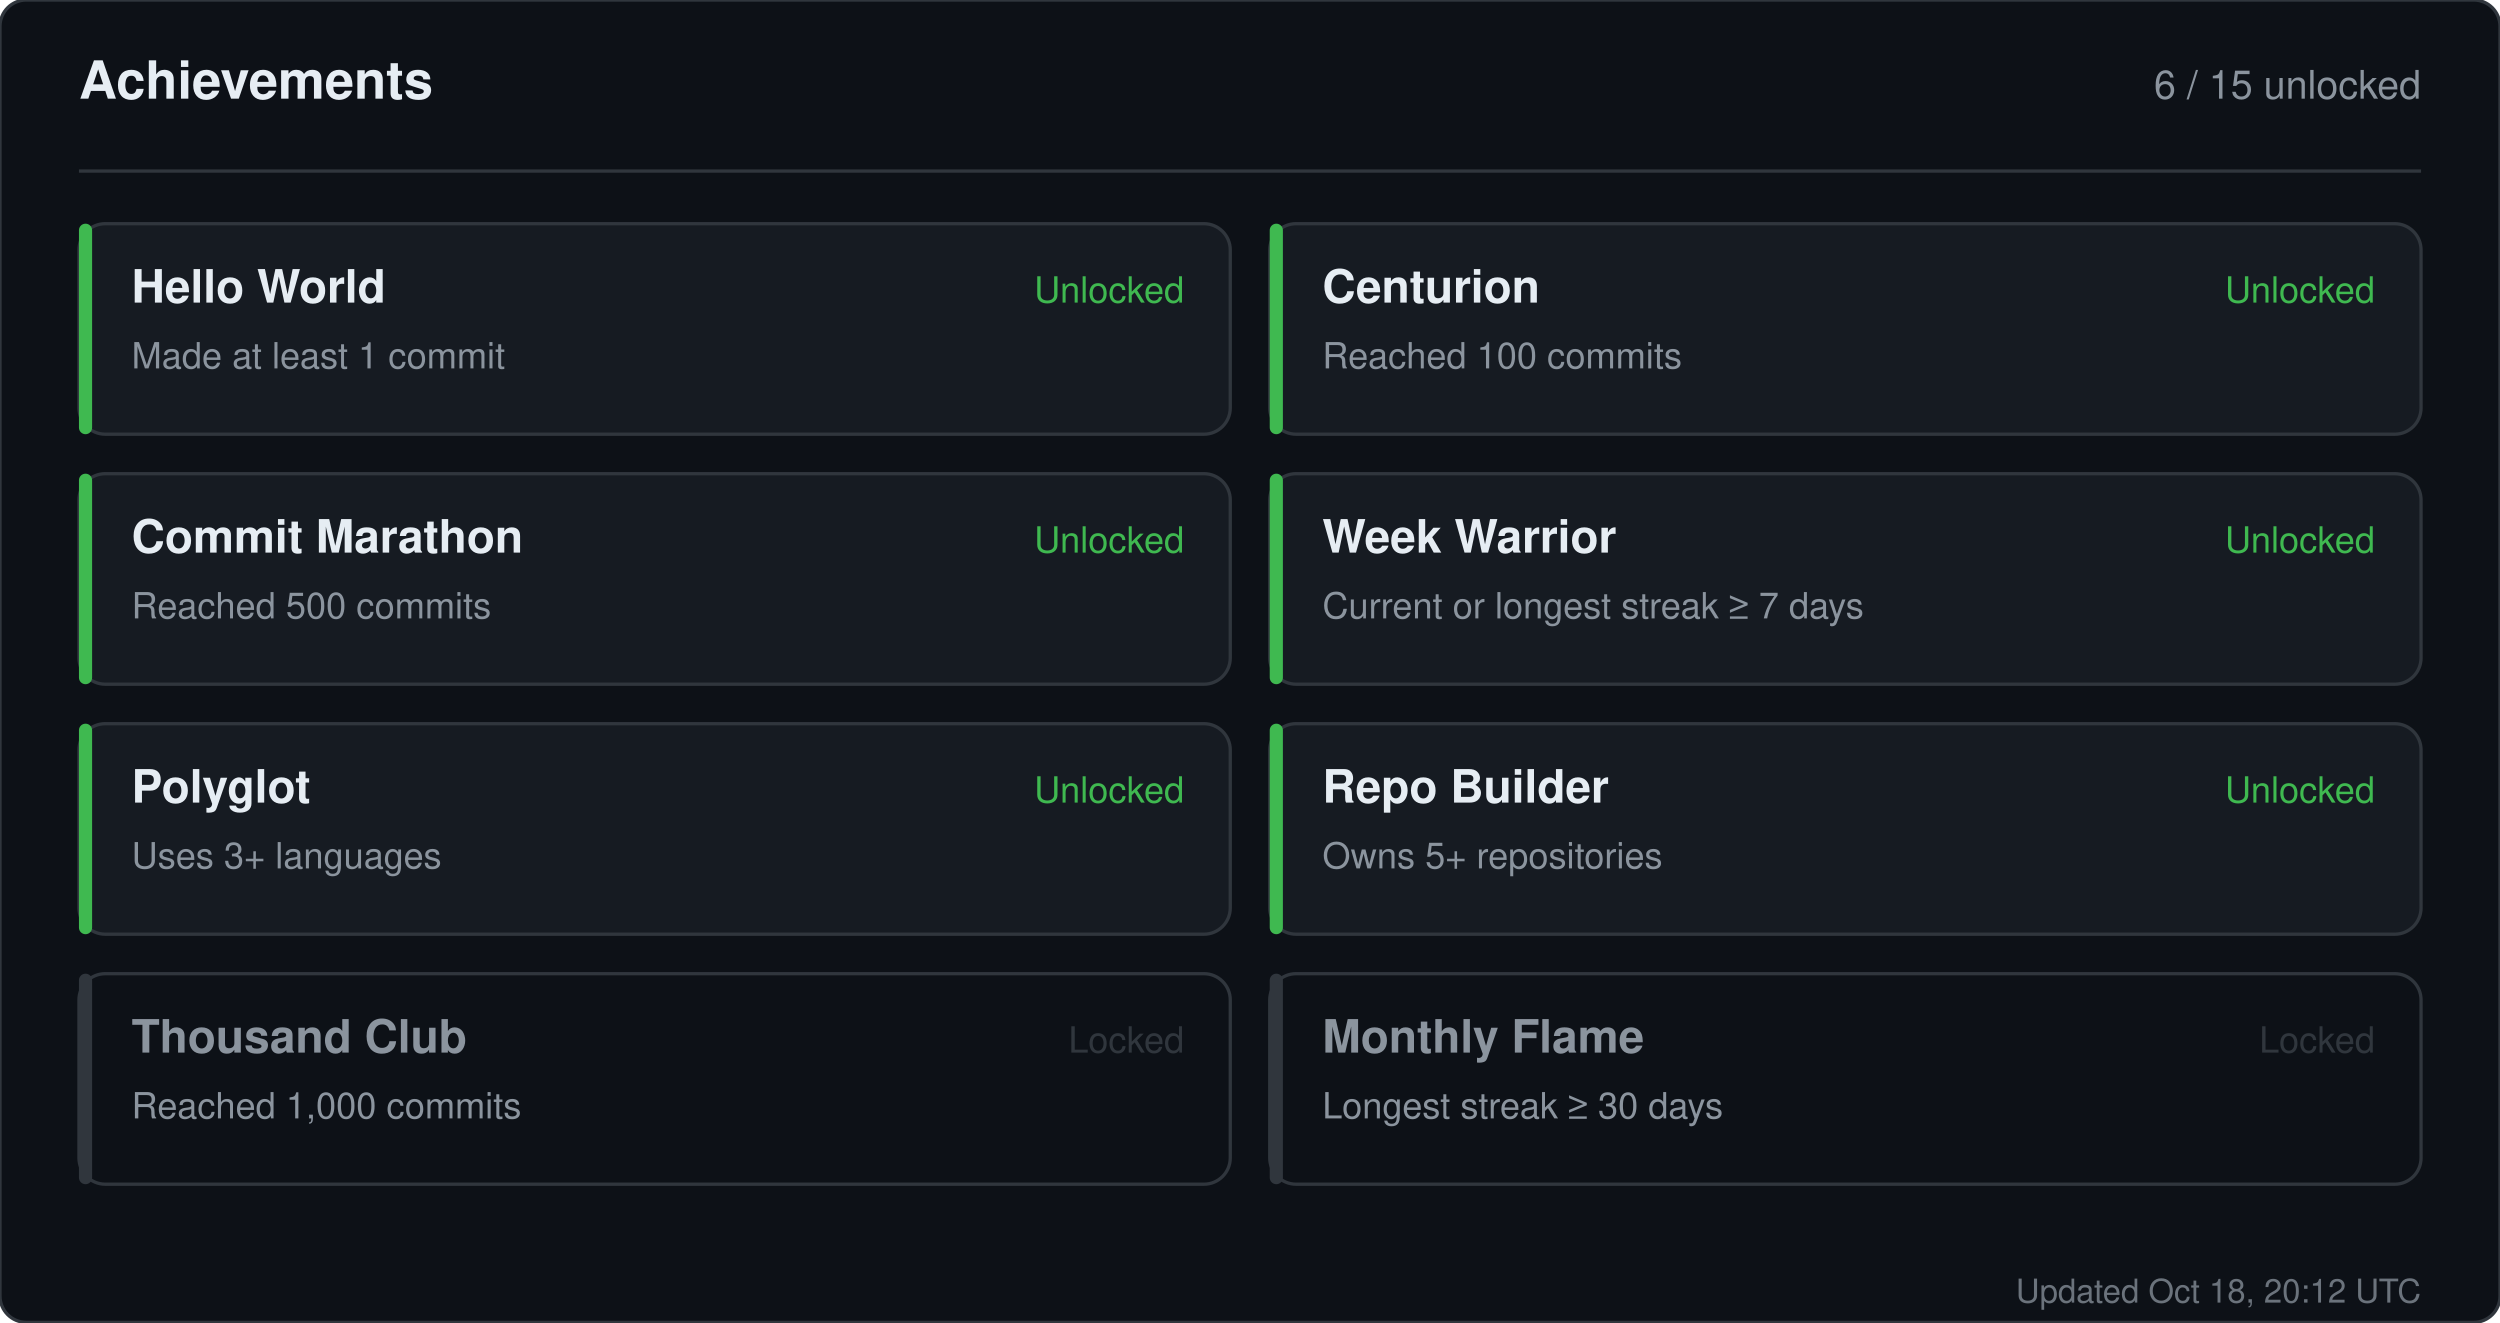
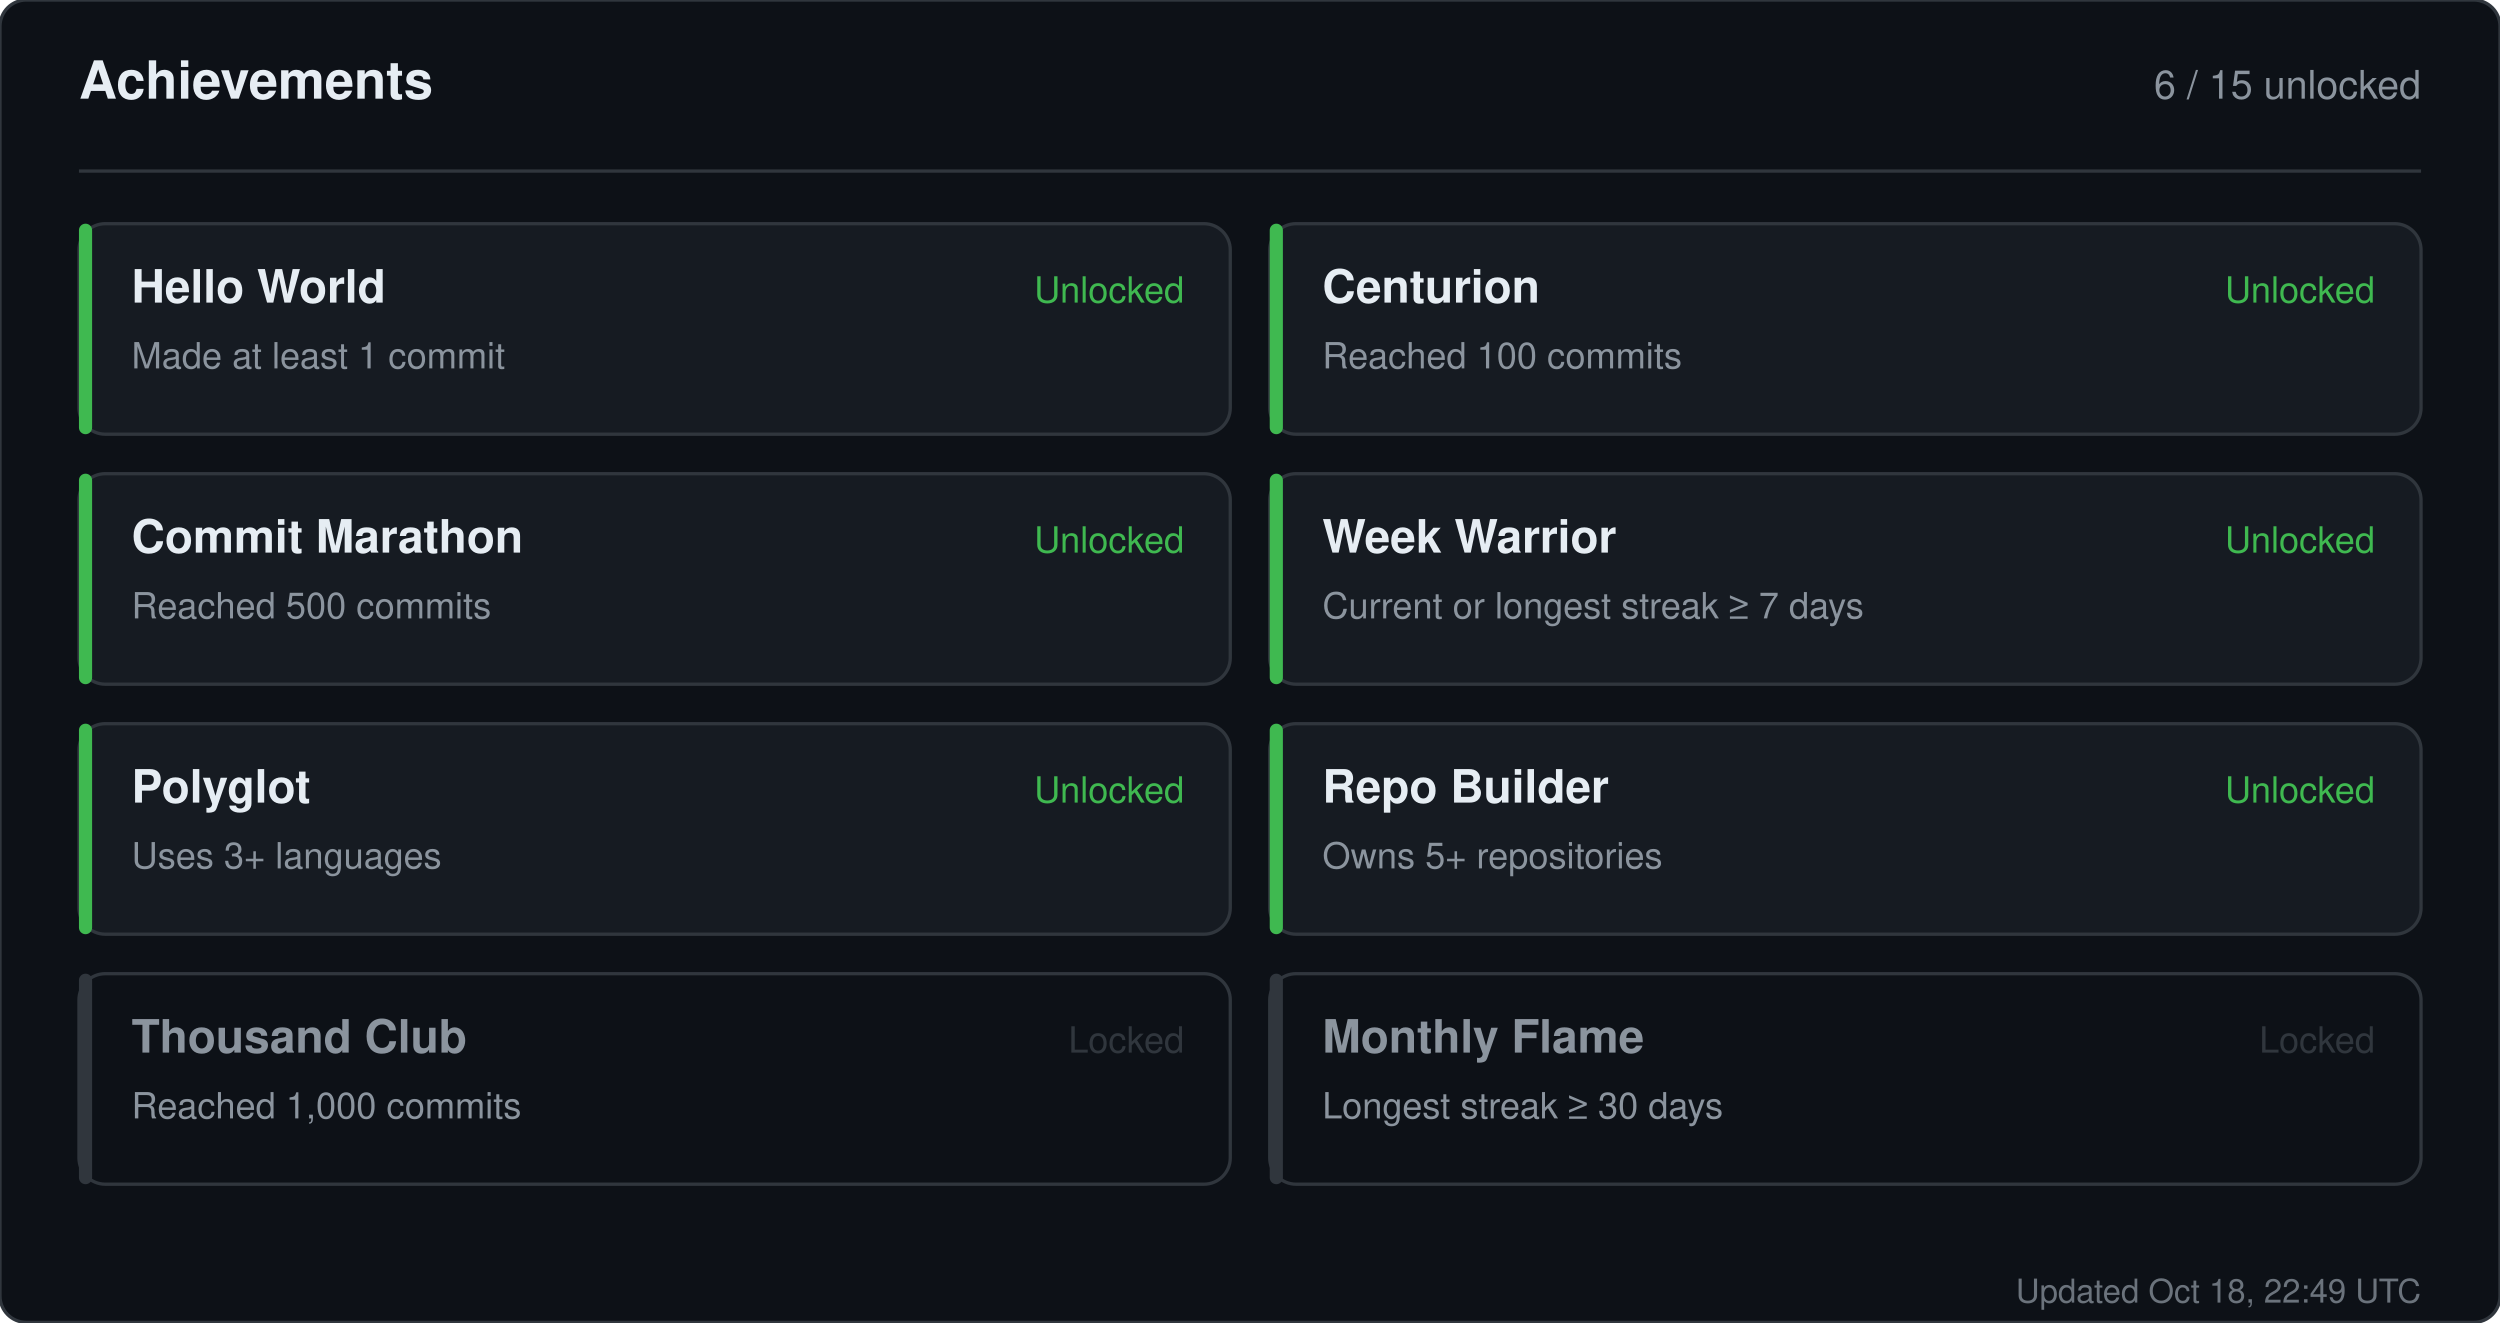
<svg xmlns="http://www.w3.org/2000/svg" width="760" height="402" viewBox="0 0 760 402" role="img" aria-label="Achievements for sandiirawan12">
  <rect width="760" height="402" rx="8" fill="#0d1117" stroke="#30363d" />
  <g font-family="-apple-system, BlinkMacSystemFont, Segoe UI, Helvetica, Arial, sans-serif">
    <text x="24" y="30" fill="#e6edf3" font-size="16" font-weight="700">Achievements</text>
    <text x="736" y="30" fill="#8b949e" font-size="12" text-anchor="end">6 / 15 unlocked</text>
    <line x1="24" y1="52" x2="736" y2="52" stroke="#30363d" />
    <rect x="24" y="68" width="350" height="64" rx="8" fill="#161b22" stroke="#30363d" />
    <rect x="24" y="68" width="4" height="64" rx="2" fill="#3fb950" />
    <text x="40" y="92" fill="#e6edf3" font-size="14" font-weight="700">Hello World</text>
    <text x="40" y="112" fill="#8b949e" font-size="11">Made at least 1 commit</text>
    <text x="360" y="92" fill="#3fb950" font-size="11" text-anchor="end">Unlocked</text>
    <rect x="386" y="68" width="350" height="64" rx="8" fill="#161b22" stroke="#30363d" />
    <rect x="386" y="68" width="4" height="64" rx="2" fill="#3fb950" />
    <text x="402" y="92" fill="#e6edf3" font-size="14" font-weight="700">Centurion</text>
    <text x="402" y="112" fill="#8b949e" font-size="11">Reached 100 commits</text>
    <text x="722" y="92" fill="#3fb950" font-size="11" text-anchor="end">Unlocked</text>
    <rect x="24" y="144" width="350" height="64" rx="8" fill="#161b22" stroke="#30363d" />
    <rect x="24" y="144" width="4" height="64" rx="2" fill="#3fb950" />
    <text x="40" y="168" fill="#e6edf3" font-size="14" font-weight="700">Commit Marathon</text>
    <text x="40" y="188" fill="#8b949e" font-size="11">Reached 500 commits</text>
    <text x="360" y="168" fill="#3fb950" font-size="11" text-anchor="end">Unlocked</text>
    <rect x="386" y="144" width="350" height="64" rx="8" fill="#161b22" stroke="#30363d" />
    <rect x="386" y="144" width="4" height="64" rx="2" fill="#3fb950" />
    <text x="402" y="168" fill="#e6edf3" font-size="14" font-weight="700">Week Warrior</text>
    <text x="402" y="188" fill="#8b949e" font-size="11">Current or longest streak ≥ 7 days</text>
    <text x="722" y="168" fill="#3fb950" font-size="11" text-anchor="end">Unlocked</text>
    <rect x="24" y="220" width="350" height="64" rx="8" fill="#161b22" stroke="#30363d" />
    <rect x="24" y="220" width="4" height="64" rx="2" fill="#3fb950" />
    <text x="40" y="244" fill="#e6edf3" font-size="14" font-weight="700">Polyglot</text>
    <text x="40" y="264" fill="#8b949e" font-size="11">Uses 3+ languages</text>
    <text x="360" y="244" fill="#3fb950" font-size="11" text-anchor="end">Unlocked</text>
    <rect x="386" y="220" width="350" height="64" rx="8" fill="#161b22" stroke="#30363d" />
    <rect x="386" y="220" width="4" height="64" rx="2" fill="#3fb950" />
    <text x="402" y="244" fill="#e6edf3" font-size="14" font-weight="700">Repo Builder</text>
    <text x="402" y="264" fill="#8b949e" font-size="11">Owns 5+ repositories</text>
    <text x="722" y="244" fill="#3fb950" font-size="11" text-anchor="end">Unlocked</text>
    <rect x="24" y="296" width="350" height="64" rx="8" fill="#0d1117" stroke="#30363d" />
    <rect x="24" y="296" width="4" height="64" rx="2" fill="#30363d" />
    <text x="40" y="320" fill="#8b949e" font-size="14" font-weight="700">Thousand Club</text>
    <text x="40" y="340" fill="#8b949e" font-size="11">Reached 1,000 commits</text>
    <text x="360" y="320" fill="#30363d" font-size="11" text-anchor="end">Locked</text>
    <rect x="386" y="296" width="350" height="64" rx="8" fill="#0d1117" stroke="#30363d" />
    <rect x="386" y="296" width="4" height="64" rx="2" fill="#30363d" />
    <text x="402" y="320" fill="#8b949e" font-size="14" font-weight="700">Monthly Flame</text>
    <text x="402" y="340" fill="#8b949e" font-size="11">Longest streak ≥ 30 days</text>
    <text x="722" y="320" fill="#30363d" font-size="11" text-anchor="end">Locked</text>
-     <text x="736" y="396" fill="#8b949e" font-size="10" text-anchor="end" opacity="0.75">Updated Oct 18, 20:12 UTC</text>
+     <text x="736" y="396" fill="#8b949e" font-size="10" text-anchor="end" opacity="0.75">Updated Oct 18, 22:49 UTC</text>
  </g>
</svg>
